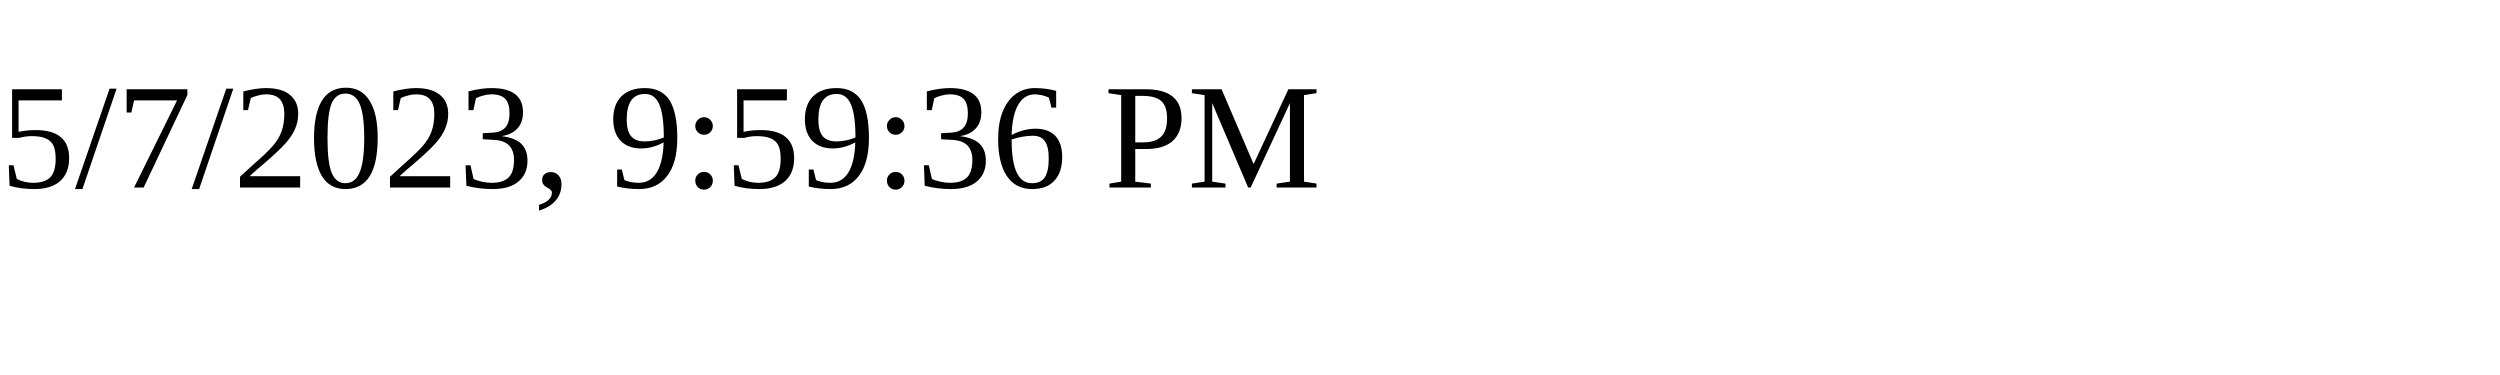
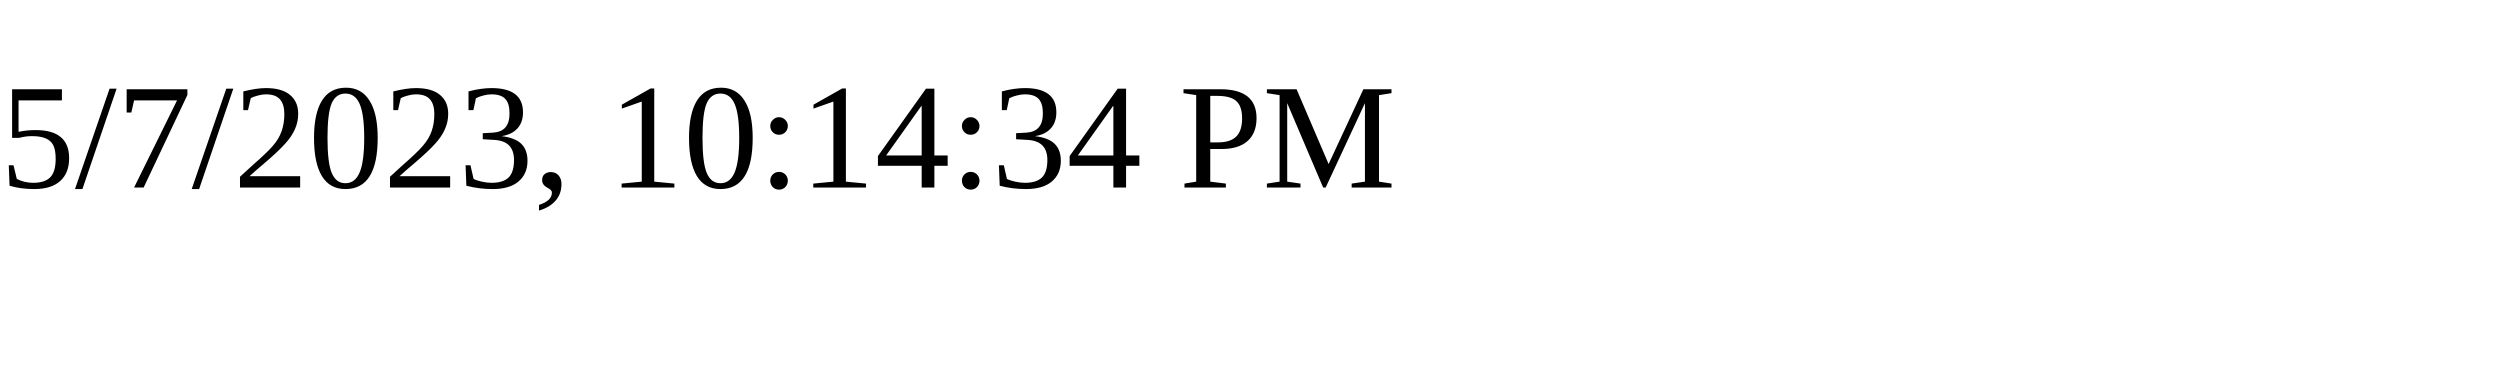
<svg xmlns="http://www.w3.org/2000/svg" height="30" width="200">
-   <text x="0" y="15">5/7/2023, 9:59:36 PM</text>
+   <text x="0" y="15">5/7/2023, 10:14:34 PM</text>
</svg>
